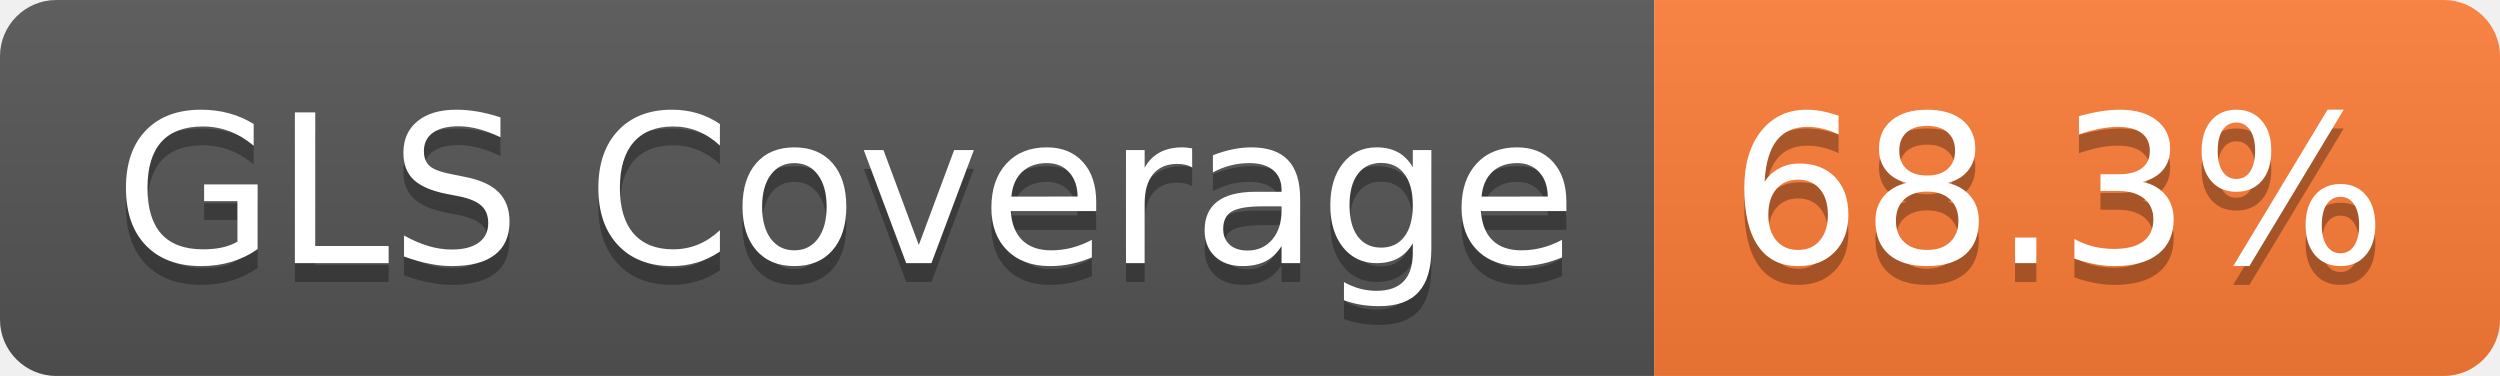
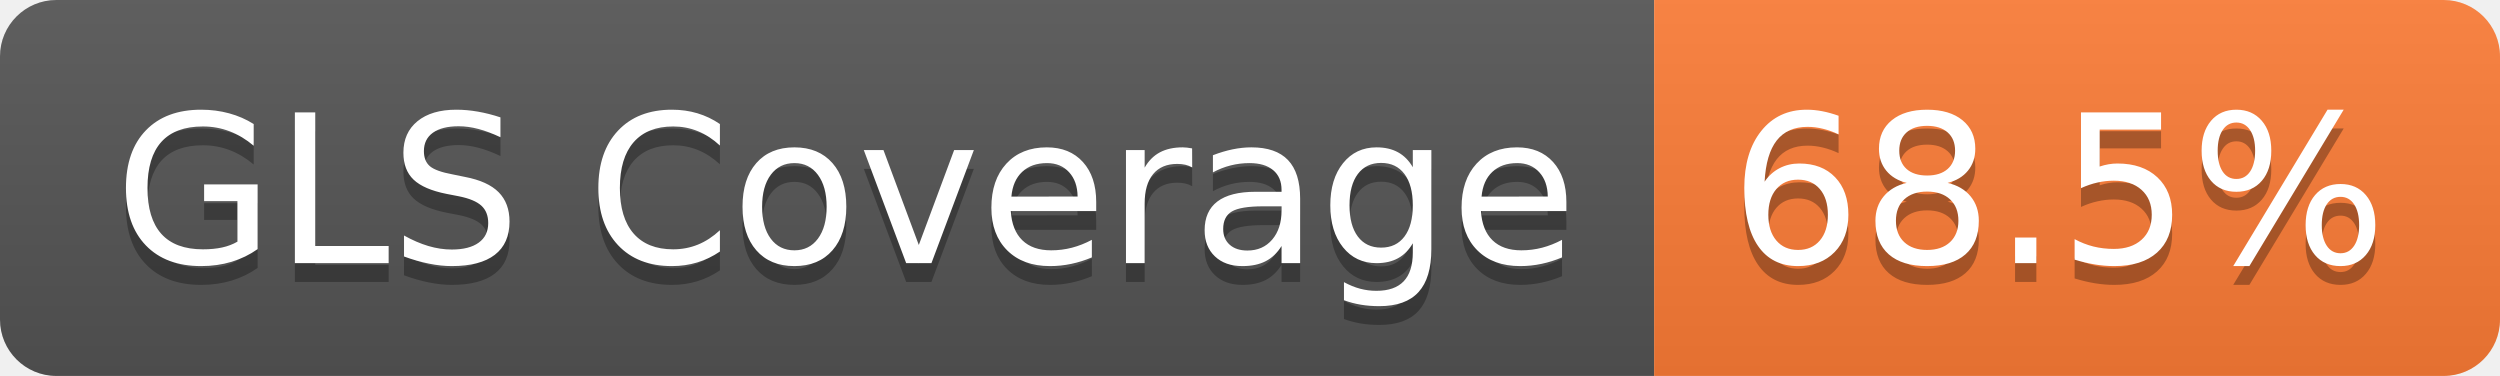
- <svg xmlns="http://www.w3.org/2000/svg" width="133" height="20" role="img" aria-label="GLS Coverage: 68.3%">
+ <svg xmlns="http://www.w3.org/2000/svg" width="133" height="20" role="img" aria-label="GLS Coverage: 68.5%">
  <linearGradient id="s" x2="0" y2="100%">
    <stop offset="0" stop-color="#bbb" stop-opacity=".1" />
    <stop offset="1" stop-opacity=".1" />
  </linearGradient>
  <clipPath id="r">
    <rect width="133" height="20" rx="3" fill="#fff" />
  </clipPath>
  <g clip-path="url(#r)">
    <rect width="88" height="20" fill="#555" />
    <rect x="88" width="45" height="20" fill="#fe7d37" />
    <rect width="133" height="20" fill="url(#s)" />
  </g>
  <g fill="#fff" text-anchor="middle" font-family="Verdana,Geneva,DejaVu Sans,sans-serif" text-rendering="geometricPrecision" font-size="110">
    <text aria-hidden="true" x="450" y="150" fill="#010101" fill-opacity=".3" transform="scale(.1)" textLength="778">GLS Coverage</text>
    <text x="450" y="140" transform="scale(.1)" fill="#fff" textLength="778">GLS Coverage</text>
-     <text aria-hidden="true" x="1095" y="150" fill="#010101" fill-opacity=".3" transform="scale(.1)" textLength="350">68.3%</text>
-     <text x="1095" y="140" transform="scale(.1)" fill="#fff" textLength="350">68.3%</text>
+     <text aria-hidden="true" x="1095" y="150" fill="#010101" fill-opacity=".3" transform="scale(.1)" textLength="350">68.5%</text>
+     <text x="1095" y="140" transform="scale(.1)" fill="#fff" textLength="350">68.5%</text>
  </g>
</svg>
